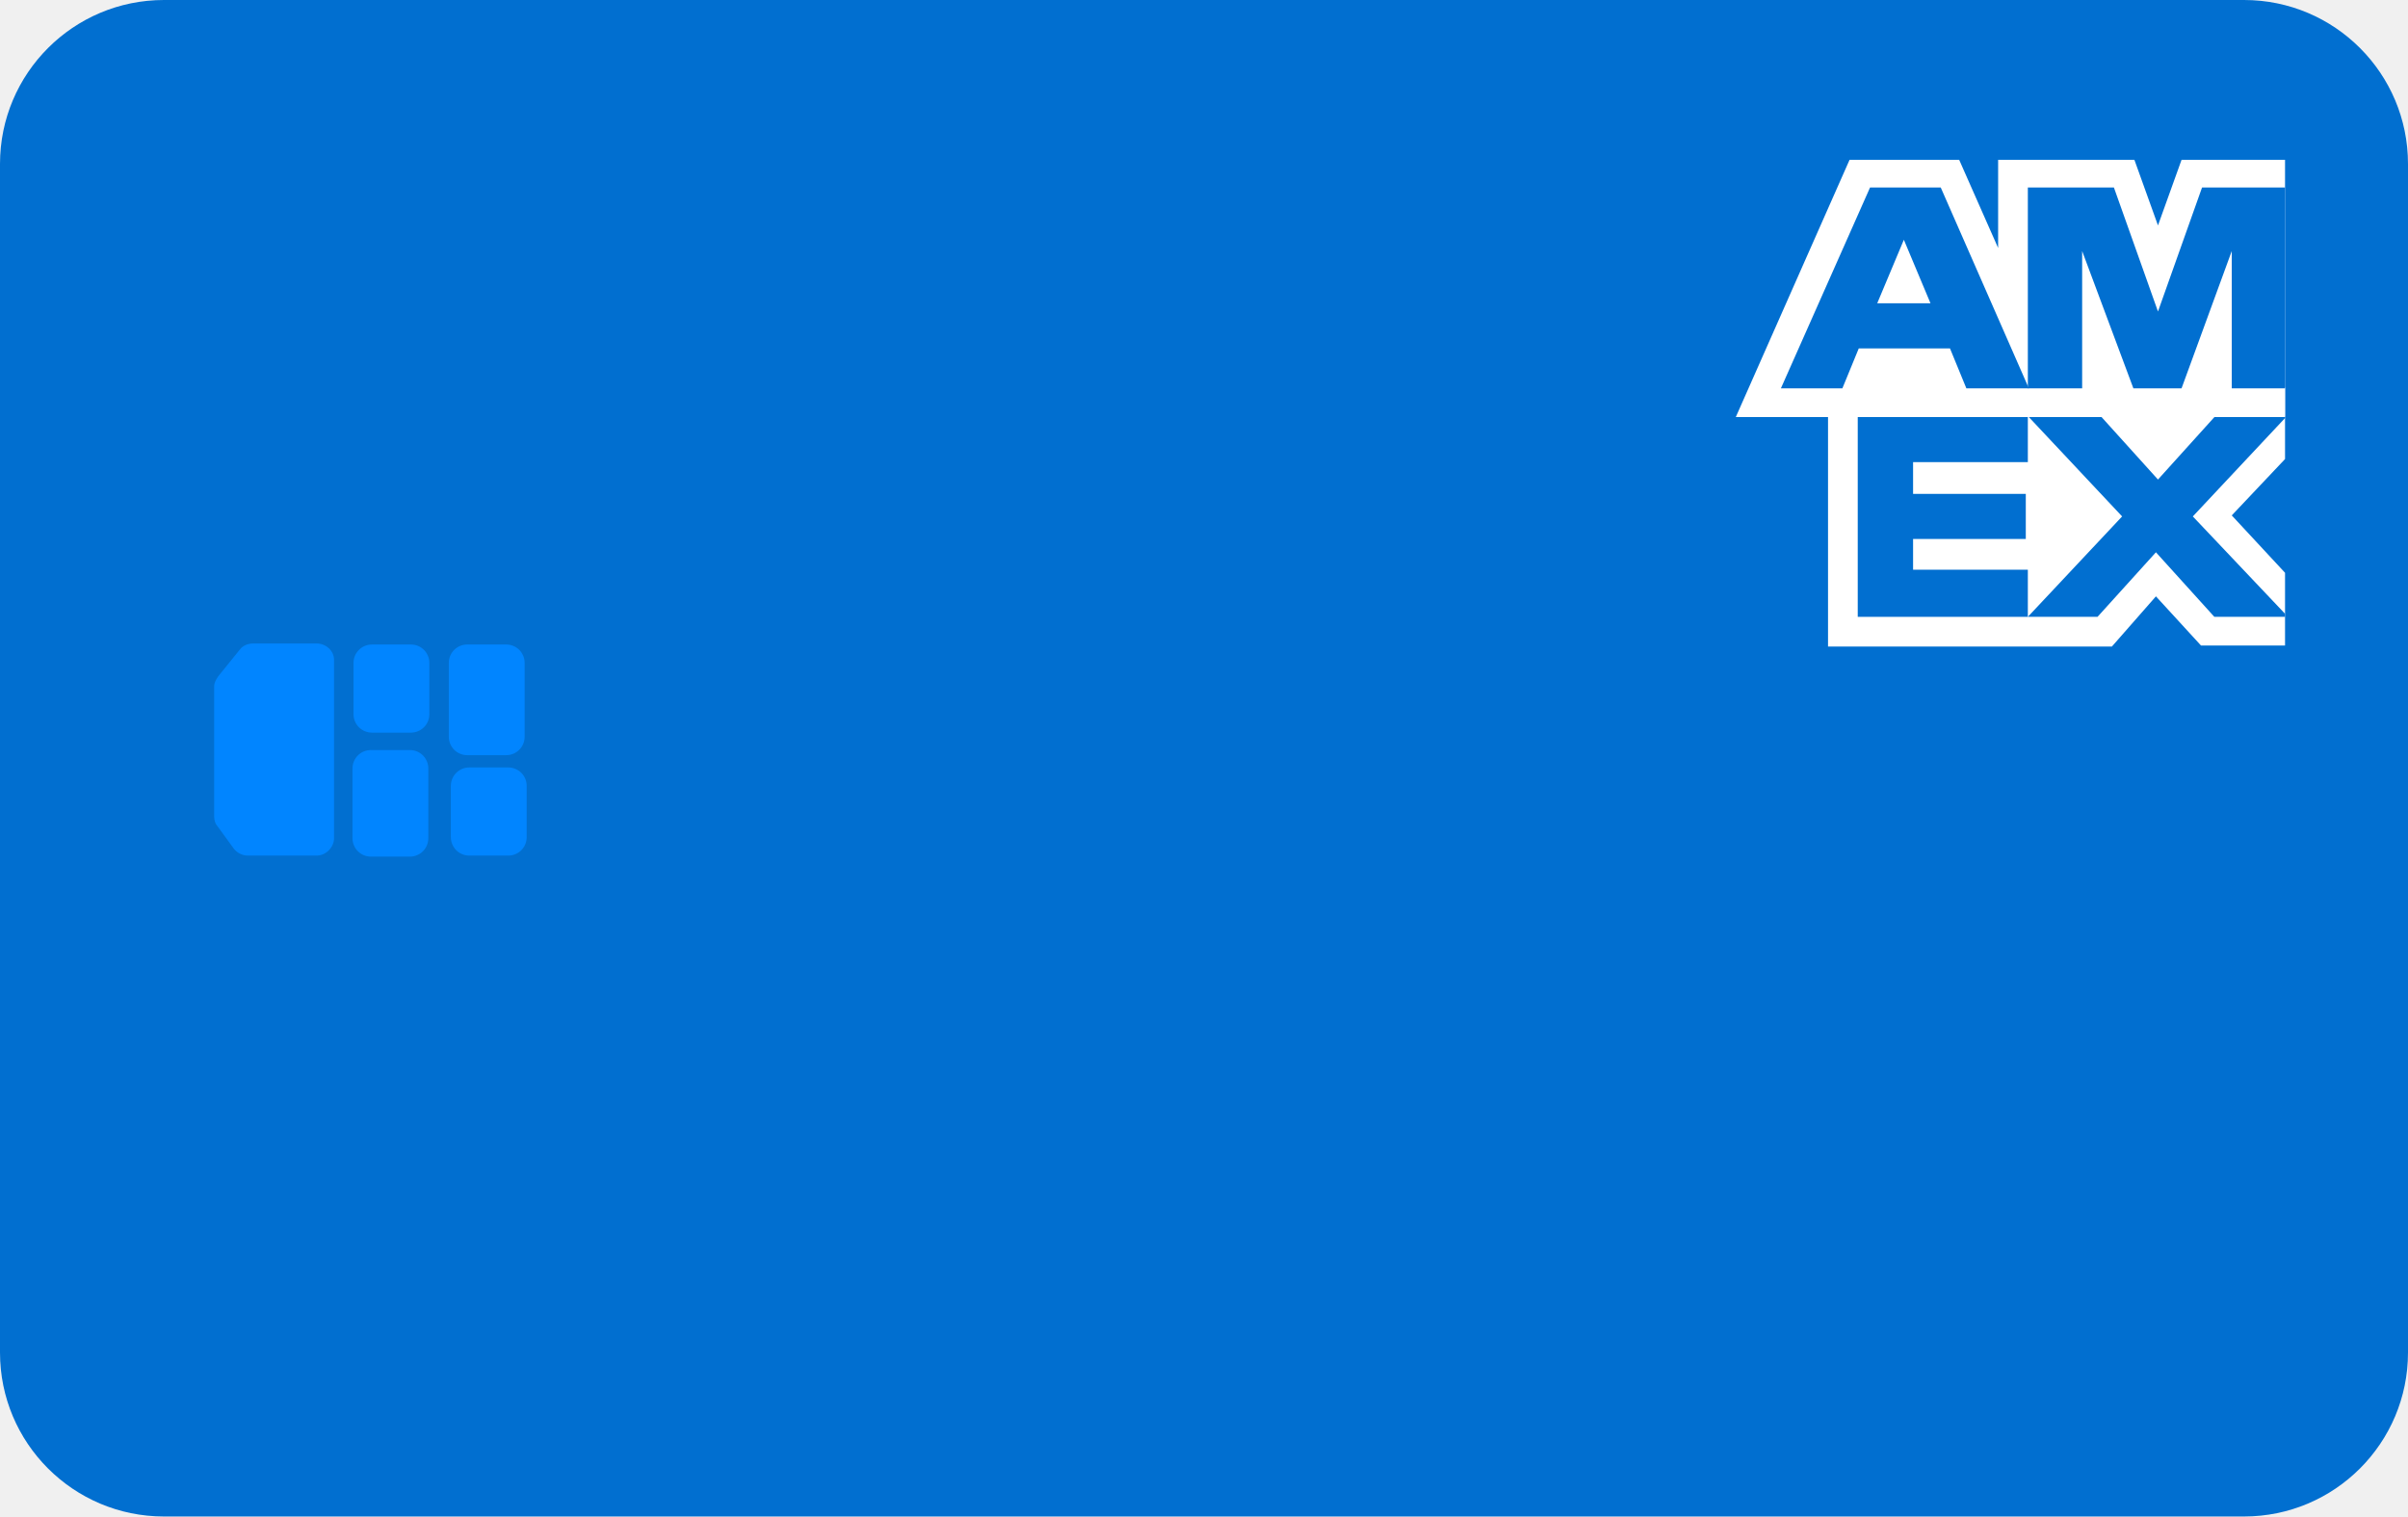
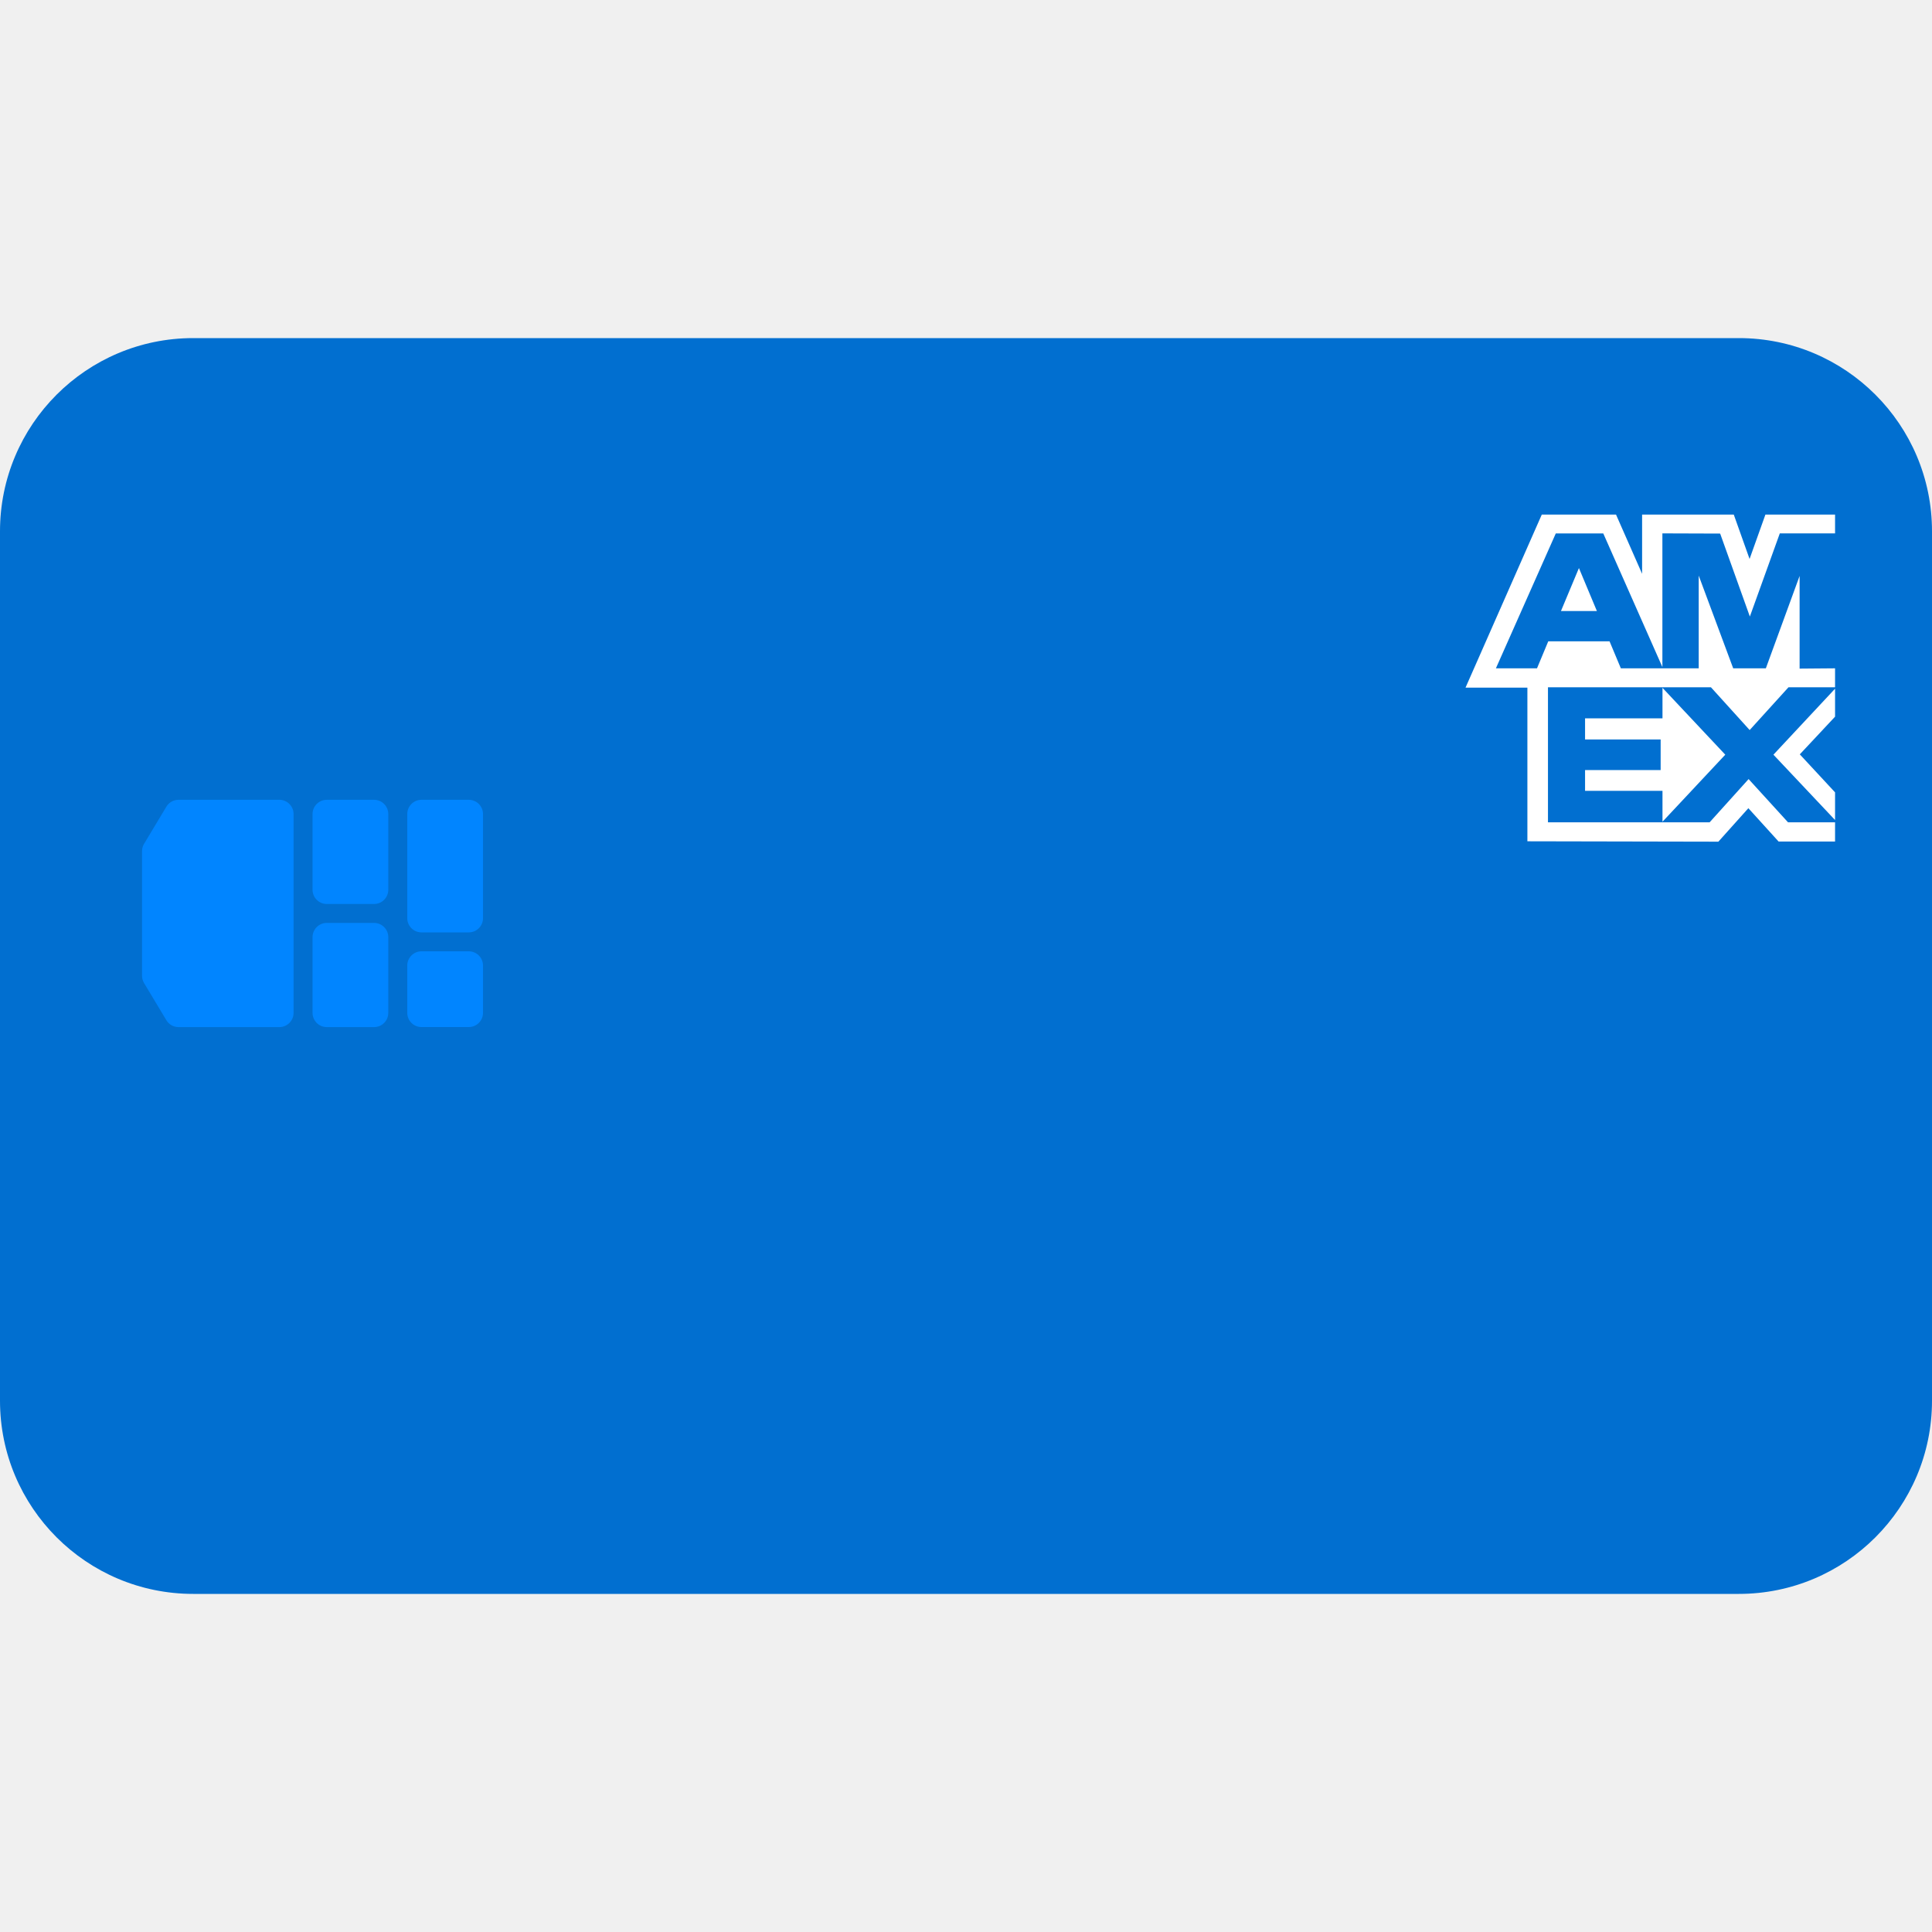
- <svg xmlns="http://www.w3.org/2000/svg" id="Layer_1" data-name="Layer 1" version="1.1" viewBox="0 0 235 148">
-   <defs>
-     <style>
-       .cls-1 {
-         fill: #0185ff;
-       }
- 
-       .cls-1, .cls-2, .cls-3, .cls-4 {
-         stroke-width: 0px;
-       }
- 
-       .cls-2, .cls-3 {
-         fill: #016fd0;
-       }
- 
-       .cls-2, .cls-4 {
-         fill-rule: evenodd;
-       }
- 
-       .cls-4 {
-         fill: #fff;
-       }
-     </style>
-   </defs>
-   <rect class="cls-3" x="0" width="235" height="148" rx="16" ry="16" />
-   <path class="cls-2" d="M153,4h70v70h-70V4Z" />
-   <path class="cls-4" d="M178.4,62.9v-25.1h44.6v7l-5.2,5.5,5.2,5.6v7.1h-8.2l-4.4-4.8-4.3,4.9h-27.7Z" />
-   <path class="cls-2" d="M181.3,60.2v-19.6h16.6v4.5h-11.2v3.1h11v4.4h-11v3h11.2v4.6h-16.6Z" />
-   <path class="cls-2" d="M197.9,60.2l9.2-9.8-9.2-9.8h7.1l5.6,6.2,5.6-6.2h6.8v.2l-9,9.6,9,9.5v.3h-6.9l-5.7-6.3-5.7,6.3h-6.9Z" />
-   <path class="cls-4" d="M180.4,15.6h10.8l3.8,8.6v-8.6h13.3l2.3,6.4,2.3-6.4h10.1v25.1h-53.6l11.1-25.1Z" />
-   <path class="cls-2" d="M182.5,18.3l-8.7,19.6h6l1.6-3.9h8.9l1.6,3.9h6.1l-8.6-19.6h-6.9ZM183.2,29.6l2.6-6.2,2.6,6.2h-5.2Z" />
-   <path class="cls-2" d="M197.9,37.9v-19.6h8.4s4.3,12.1,4.3,12.1l4.3-12.1h8.1v19.6h-5.2s0-13.4,0-13.4l-4.9,13.4h-4.7l-5-13.4v13.4h-5.3Z" />
-   <path class="cls-1" d="M40,73.2h-3.8c-1,0-1.8.8-1.8,1.8v6.8c0,1,.8,1.8,1.8,1.8h3.8c1,0,1.8-.8,1.8-1.8v-6.8c0-1-.8-1.8-1.8-1.8Z" />
-   <path class="cls-1" d="M40.1,62.9h-3.8c-1,0-1.8.8-1.8,1.8v5c0,1,.8,1.8,1.8,1.8h3.8c1,0,1.8-.8,1.8-1.8v-5c0-1-.8-1.8-1.8-1.8Z" />
-   <path class="cls-1" d="M49.6,74.9h-3.8c-1,0-1.8.8-1.8,1.8v5c0,1,.8,1.8,1.8,1.8h3.8c1,0,1.8-.8,1.8-1.8v-5c0-1-.8-1.8-1.8-1.8Z" />
-   <path class="cls-1" d="M49.4,62.9h-3.8c-1,0-1.8.8-1.8,1.8v7.2c0,1,.8,1.8,1.8,1.8h3.8c1,0,1.8-.8,1.8-1.8v-7.2c0-1-.8-1.8-1.8-1.8Z" />
-   <path class="cls-1" d="M32.6,81.8v-17.4c0-.9-.8-1.6-1.7-1.6h-6.2c-.5,0-1,.2-1.3.6l-2.1,2.6c-.2.3-.4.6-.4,1v12.7c0,.3.1.7.3.9l1.6,2.2c.3.4.8.7,1.4.7h6.7c.9,0,1.7-.8,1.7-1.7h0Z" />
+ <svg xmlns="http://www.w3.org/2000/svg" version="1.1" id="Layer_1" x="0px" y="0px" viewBox="0 0 40 40" style="enable-background:new 0 0 40 40;" xml:space="preserve">
+   <style type="text/css">
+ 	.st0{fill:#016FD0;}
+ 	.st1{fill-rule:evenodd;clip-rule:evenodd;fill:#0185FF;}
+ 	.st2{fill:#FFFFFF;}
+ </style>
+   <path class="st0" d="M4,7h32c2.209,0,4,1.791,4,4v18c0,2.209-1.791,4-4,4H4c-2.209,0-4-1.791-4-4V11C0,8.791,1.791,7,4,7z" />
+   <path class="st1" d="M2.941,17.621c0-0.053,0.014-0.106,0.042-0.151l0.461-0.768c0.053-0.089,0.149-0.143,0.252-0.143h2.088  c0.162,0,0.294,0.132,0.294,0.294v4.118c0,0.162-0.132,0.294-0.294,0.294H3.696c-0.103,0-0.199-0.054-0.252-0.143l-0.461-0.768  c-0.027-0.046-0.042-0.098-0.042-0.151V17.621z M6.471,16.853c0-0.162,0.132-0.294,0.294-0.294h0.98  c0.162,0,0.294,0.132,0.294,0.294v1.569c0,0.162-0.132,0.294-0.294,0.294h-0.98c-0.162,0-0.294-0.132-0.294-0.294V16.853z   M8.726,16.559c-0.162,0-0.294,0.132-0.294,0.294v2.157c0,0.162,0.132,0.294,0.294,0.294h0.98c0.162,0,0.294-0.132,0.294-0.294  v-2.157c0-0.162-0.132-0.294-0.294-0.294H8.726z M6.471,19.402c0-0.162,0.132-0.294,0.294-0.294h0.98  c0.162,0,0.294,0.132,0.294,0.294v1.569c0,0.163-0.132,0.294-0.294,0.294h-0.98c-0.162,0-0.294-0.132-0.294-0.294V19.402z   M8.726,19.696c-0.162,0-0.294,0.132-0.294,0.294v0.98c0,0.162,0.132,0.294,0.294,0.294h0.98c0.162,0,0.294-0.132,0.294-0.294v-0.98  c0-0.162-0.132-0.294-0.294-0.294H8.726z" />
+   <g>
+     <polygon class="st2" points="37.993,17.025 37.019,17.025 36.203,16.13 35.396,17.025 34.408,17.025 34.408,17.025 32.049,17.025    32.049,14.229 34.42,14.229 34.42,14.229 35.423,14.229 36.225,15.115 37.029,14.229 37.993,14.229 37.993,13.837 37.259,13.843    37.259,11.924 36.56,13.837 35.884,13.837 35.17,11.917 35.17,13.837 34.429,13.837 34.43,13.837 33.558,13.837 33.324,13.278    32.055,13.278 31.822,13.837 30.971,13.837 32.211,11.044 33.194,11.044 34.418,13.811 34.418,11.043 35.614,11.047 36.229,12.765    36.849,11.043 37.993,11.043 37.993,10.654 36.551,10.654 36.223,11.573 35.896,10.654 33.998,10.654 33.998,11.88 33.458,10.654    31.921,10.654 30.342,14.237 31.623,14.237 31.623,17.418 35.577,17.426 36.198,16.733 36.824,17.423 37.993,17.423  " />
+     <polygon class="st2" points="37.993,16.978 37.993,16.405 37.263,15.618 37.993,14.838 37.993,14.259 36.717,15.625  " />
+     <polygon class="st2" points="35.72,15.625 34.42,14.241 34.42,14.873 32.817,14.873 32.817,15.31 34.382,15.31 34.382,15.943    32.817,15.943 32.817,16.373 34.42,16.373 34.42,17.013  " />
+     <polygon class="st2" points="33.062,12.651 32.69,11.761 32.318,12.651  " />
+   </g>
</svg>
